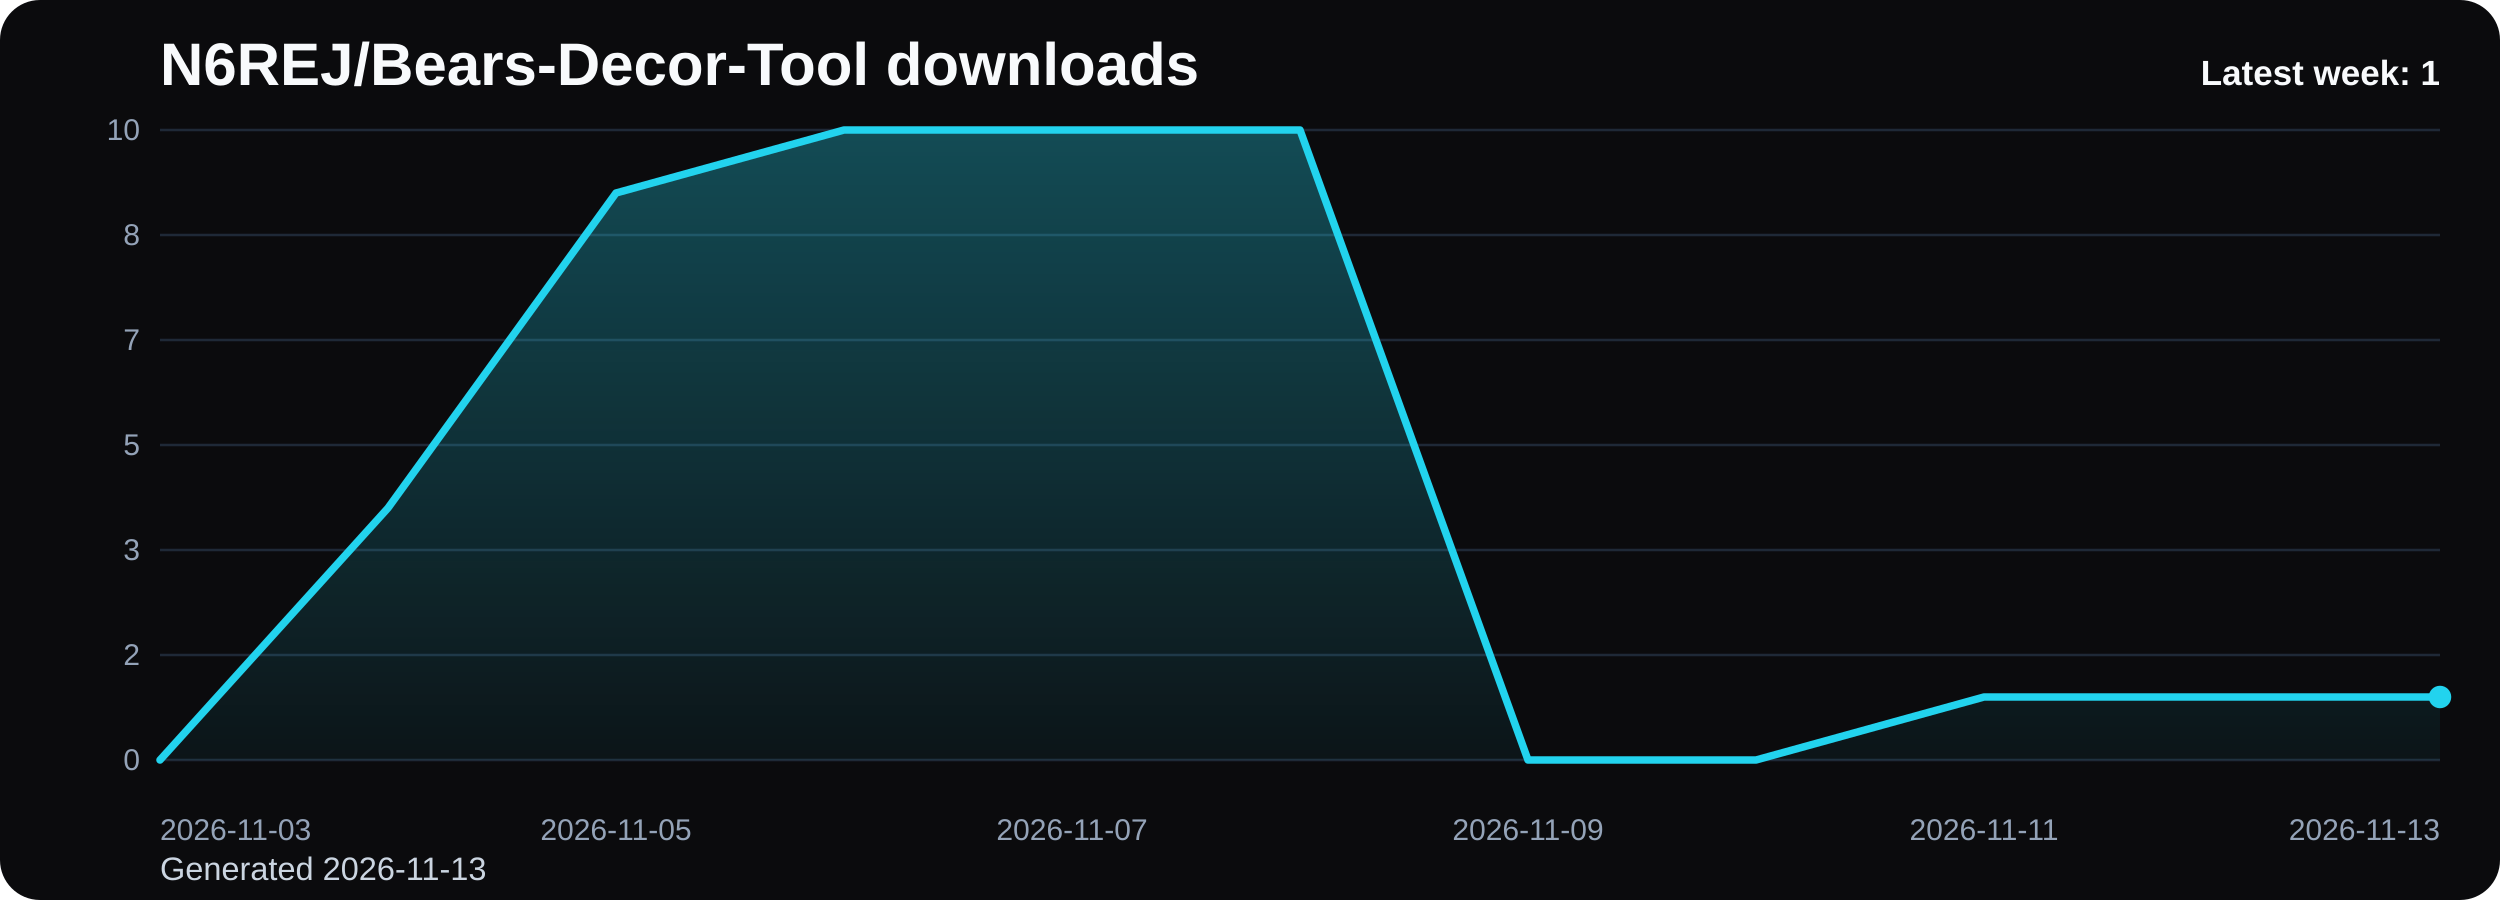
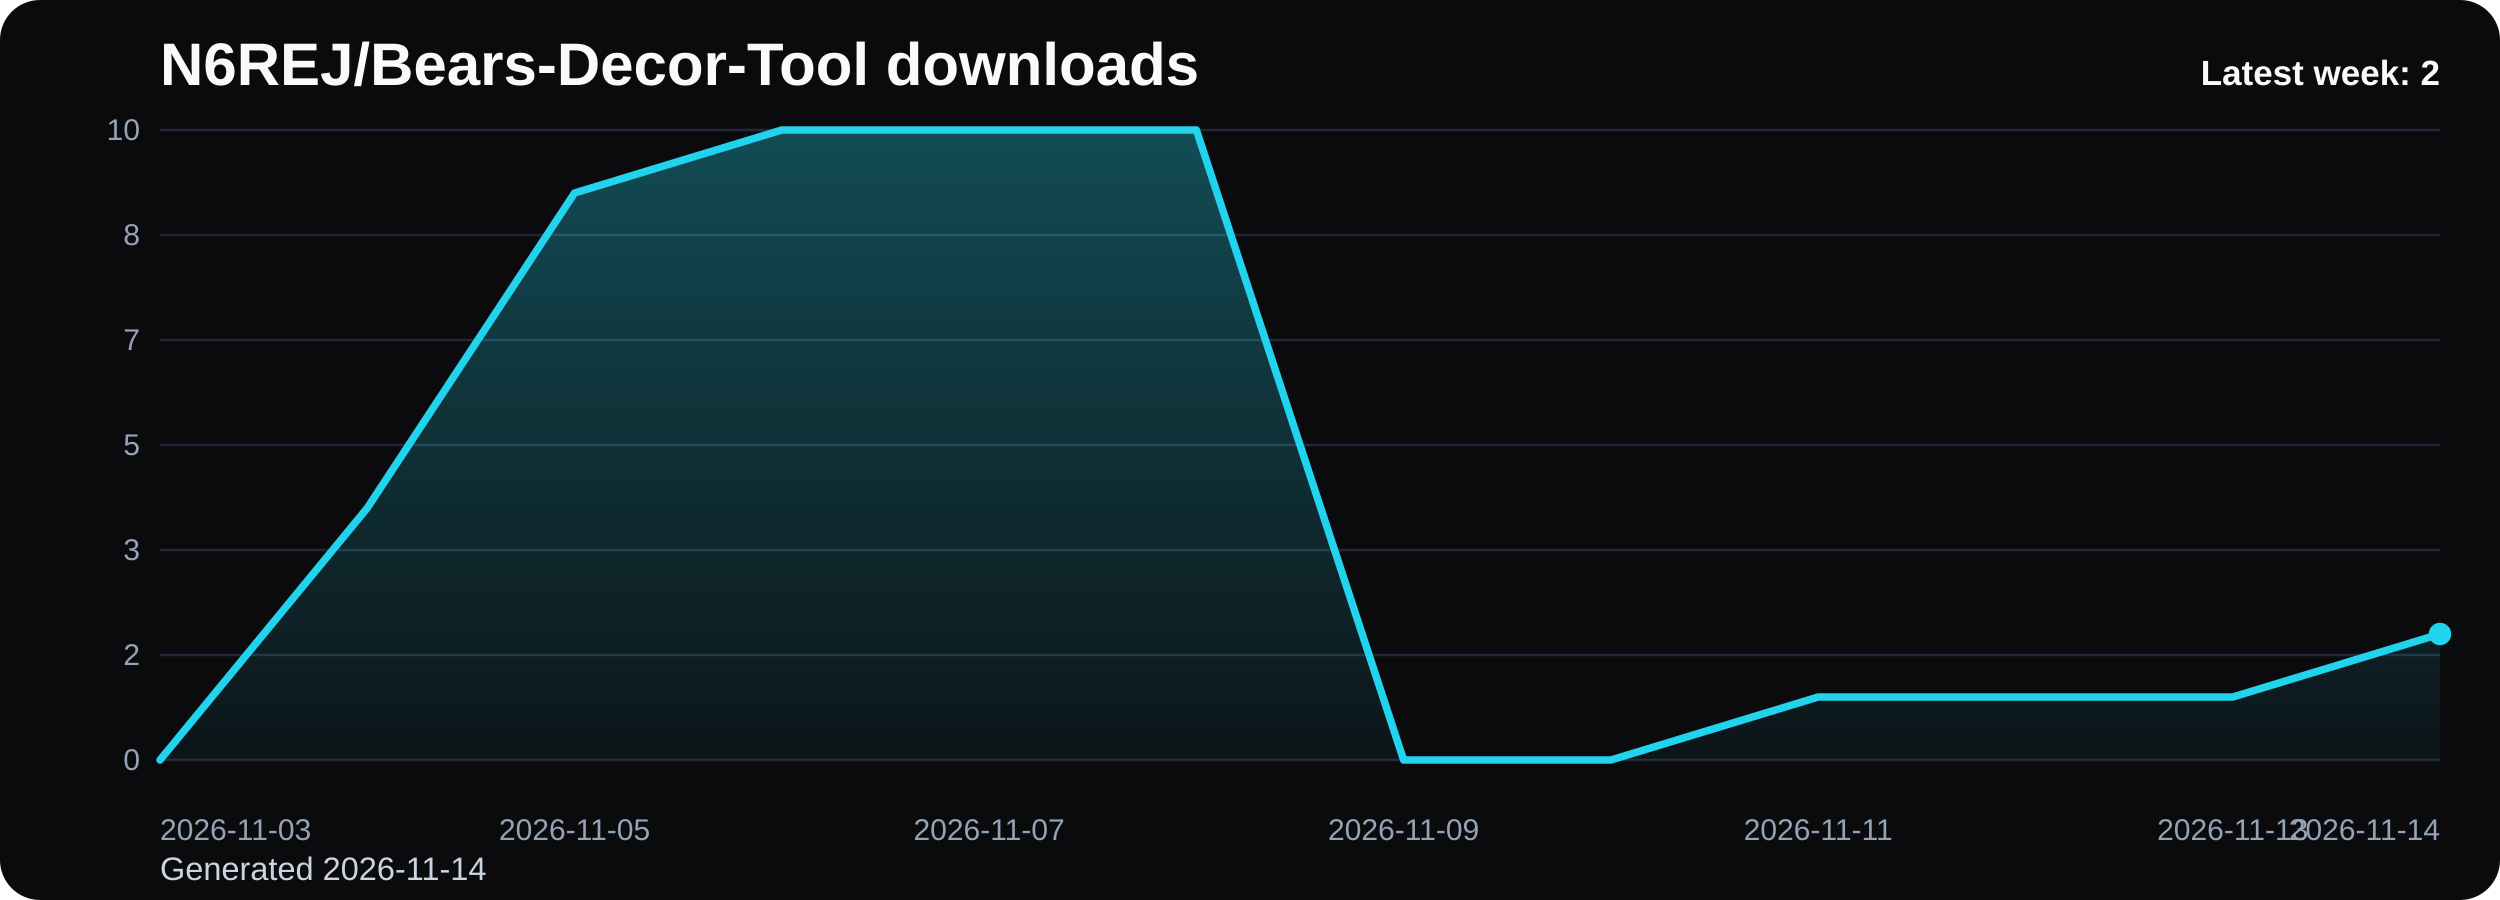
<svg xmlns="http://www.w3.org/2000/svg" viewBox="0 0 1000 360" role="img" aria-label="N6REJ/Bears-Decor-Tool downloads chart">
  <defs>
    <linearGradient id="fill-weekly-black" x1="0" y1="0" x2="0" y2="1">
      <stop offset="0%" stop-color="#22d3ee" stop-opacity="0.32" />
      <stop offset="100%" stop-color="#22d3ee" stop-opacity="0.05" />
    </linearGradient>
    <style>
      .bg { fill: #0b0b0d; }
      .title { font: 700 24px Arial, sans-serif; fill: #f8fafc; }
      .sub { font: 400 13px Arial, sans-serif; fill: #cbd5e1; }
      .grid { stroke: #1f2937; stroke-width: 1; }
      .axis { font: 400 12px Arial, sans-serif; fill: #94a3b8; }
      .line { fill: none; stroke: #22d3ee; stroke-width: 3; stroke-linecap: round; stroke-linejoin: round; }
      .dot { fill: #22d3ee; }
      .value { font: 600 11px Arial, sans-serif; fill: #cbd5e1; }
      .latest { font: 700 14px Arial, sans-serif; fill: #f8fafc; }
    </style>
  </defs>
  <rect class="bg" x="0" y="0" width="1000" height="360" rx="16" />
  <text class="title" x="64" y="34">N6REJ/Bears-Decor-Tool downloads</text>
-   <text class="sub" x="64" y="352">Generated 2026-11-13</text>
+   <text class="sub" x="64" y="352">Generated 2026-11-14</text>
  <line x1="64" y1="52.00" x2="976" y2="52.00" class="grid" />
  <text x="56" y="56.00" text-anchor="end" class="axis">10</text>
  <line x1="64" y1="94.00" x2="976" y2="94.00" class="grid" />
  <text x="56" y="98.00" text-anchor="end" class="axis">8</text>
  <line x1="64" y1="136.00" x2="976" y2="136.00" class="grid" />
  <text x="56" y="140.00" text-anchor="end" class="axis">7</text>
  <line x1="64" y1="178.00" x2="976" y2="178.00" class="grid" />
  <text x="56" y="182.00" text-anchor="end" class="axis">5</text>
  <line x1="64" y1="220.00" x2="976" y2="220.00" class="grid" />
  <text x="56" y="224.00" text-anchor="end" class="axis">3</text>
  <line x1="64" y1="262.00" x2="976" y2="262.00" class="grid" />
  <text x="56" y="266.00" text-anchor="end" class="axis">2</text>
  <line x1="64" y1="304.00" x2="976" y2="304.00" class="grid" />
  <text x="56" y="308.00" text-anchor="end" class="axis">0</text>
-   <path d="M 64.00 304 L 64.00 304.00 L 155.20 203.20 L 246.40 77.20 L 337.60 52.00 L 428.80 52.00 L 520.00 52.00 L 611.20 304.00 L 702.40 304.00 L 793.60 278.80 L 884.80 278.80 L 976.00 278.80 L 976.00 304 Z" fill="url(#fill-weekly-black)" />
-   <polyline class="line" points="64.00,304.00 155.20,203.20 246.40,77.20 337.60,52.00 428.80,52.00 520.00,52.00 611.20,304.00 702.40,304.00 793.60,278.80 884.80,278.80 976.00,278.80" />
-   <circle class="dot" cx="976.00" cy="278.80" r="4.5" />
+   <path d="M 64.00 304 L 64.00 304.00 L 146.91 203.20 L 229.82 77.20 L 312.73 52.00 L 395.64 52.00 L 478.55 52.00 L 561.45 304.00 L 644.36 304.00 L 727.27 278.80 L 810.18 278.80 L 893.09 278.80 L 976.00 253.60 L 976.00 304 Z" fill="url(#fill-weekly-black)" />
+   <polyline class="line" points="64.00,304.00 146.91,203.20 229.82,77.20 312.73,52.00 395.64,52.00 478.55,52.00 561.45,304.00 644.36,304.00 727.27,278.80 810.18,278.80 893.09,278.80 976.00,253.60" />
+   <circle class="dot" cx="976.00" cy="253.60" r="4.5" />
  <text class="axis" x="64.00" y="336" text-anchor="start">2026-11-03</text>
-   <text class="axis" x="246.40" y="336" text-anchor="middle">2026-11-05</text>
-   <text class="axis" x="428.80" y="336" text-anchor="middle">2026-11-07</text>
-   <text class="axis" x="611.20" y="336" text-anchor="middle">2026-11-09</text>
-   <text class="axis" x="793.60" y="336" text-anchor="middle">2026-11-11</text>
-   <text class="axis" x="976.00" y="336" text-anchor="end">2026-11-13</text>
-   <text class="latest" x="976" y="34" text-anchor="end">Latest week: 1</text>
+   <text class="axis" x="229.82" y="336" text-anchor="middle">2026-11-05</text>
+   <text class="axis" x="395.64" y="336" text-anchor="middle">2026-11-07</text>
+   <text class="axis" x="561.45" y="336" text-anchor="middle">2026-11-09</text>
+   <text class="axis" x="727.27" y="336" text-anchor="middle">2026-11-11</text>
+   <text class="axis" x="893.09" y="336" text-anchor="middle">2026-11-13</text>
+   <text class="axis" x="976.00" y="336" text-anchor="end">2026-11-14</text>
+   <text class="latest" x="976" y="34" text-anchor="end">Latest week: 2</text>
</svg>
